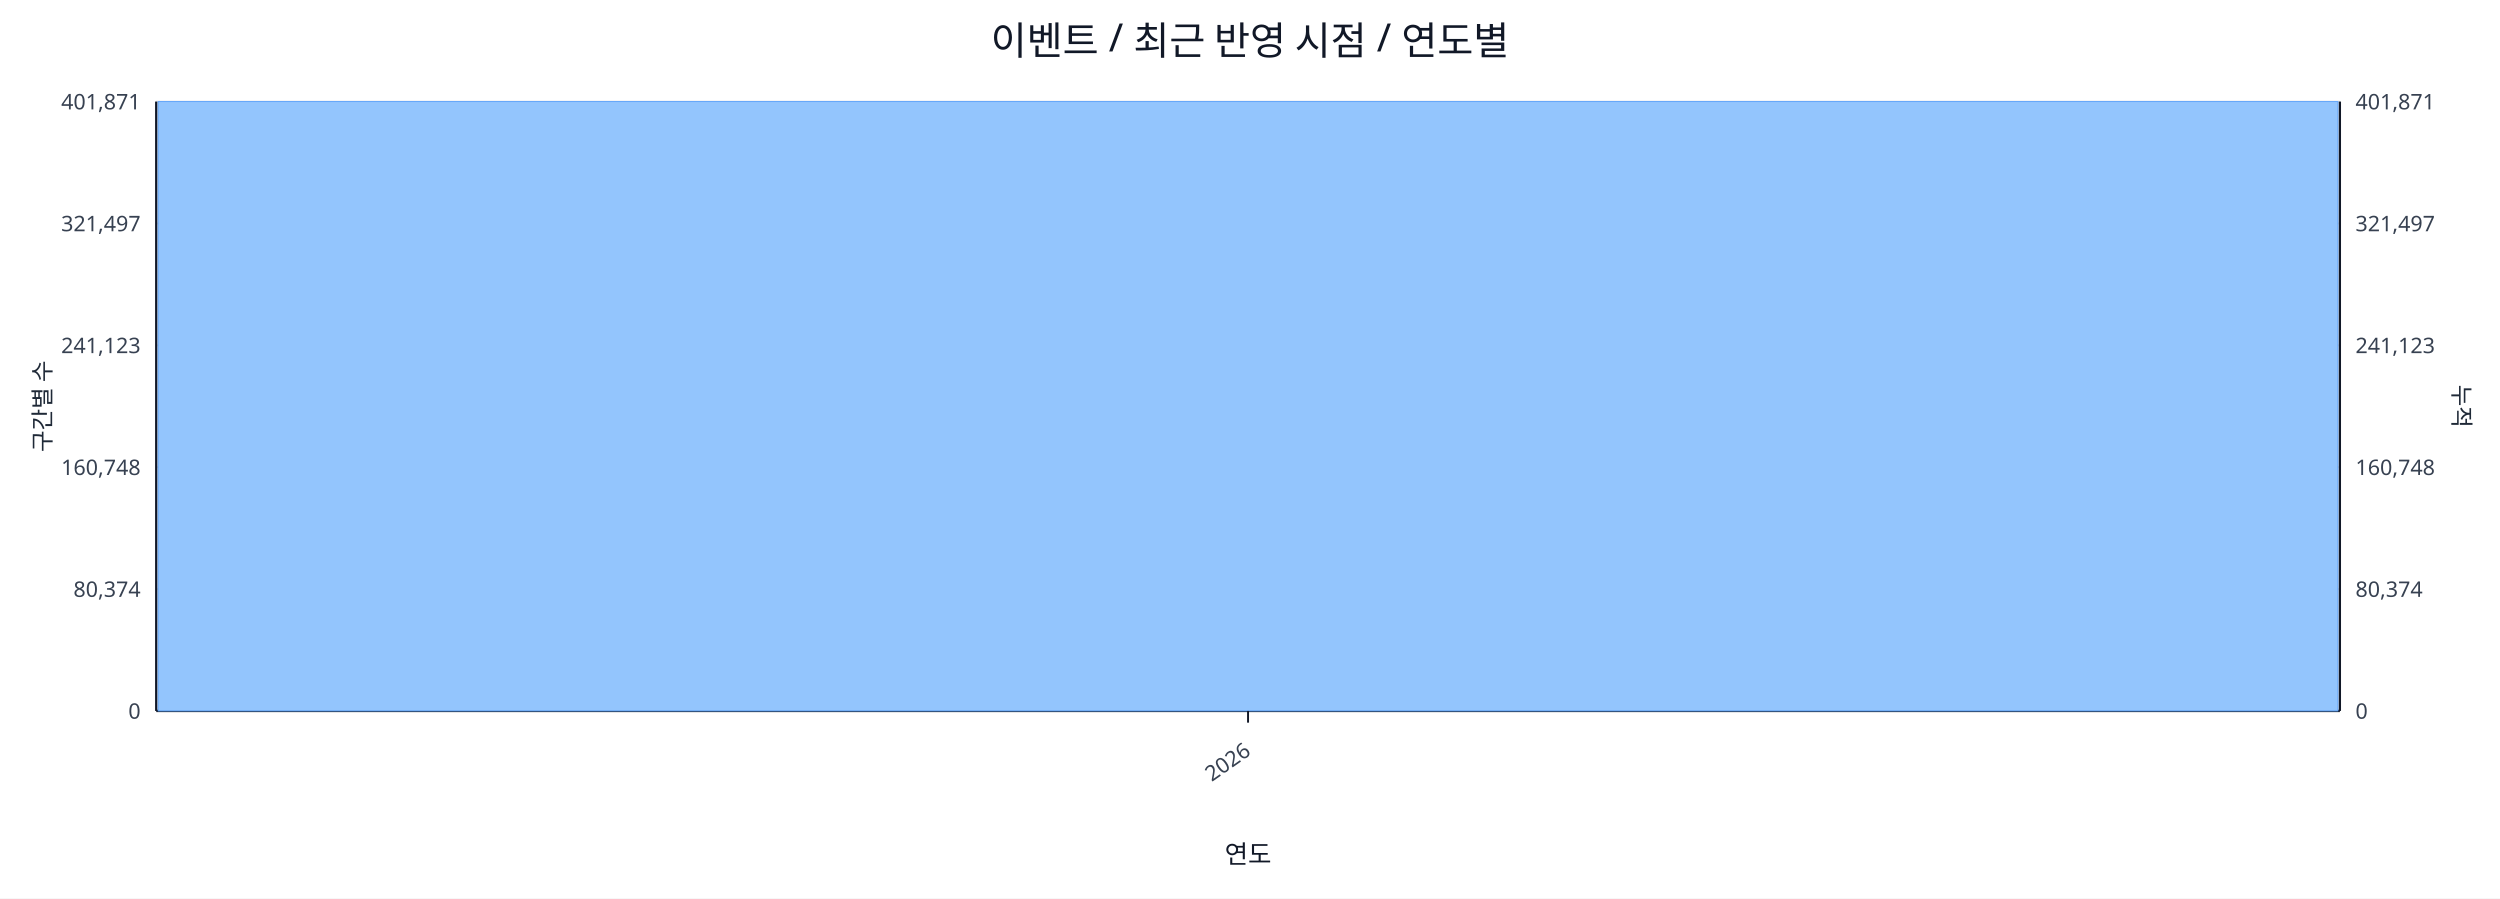
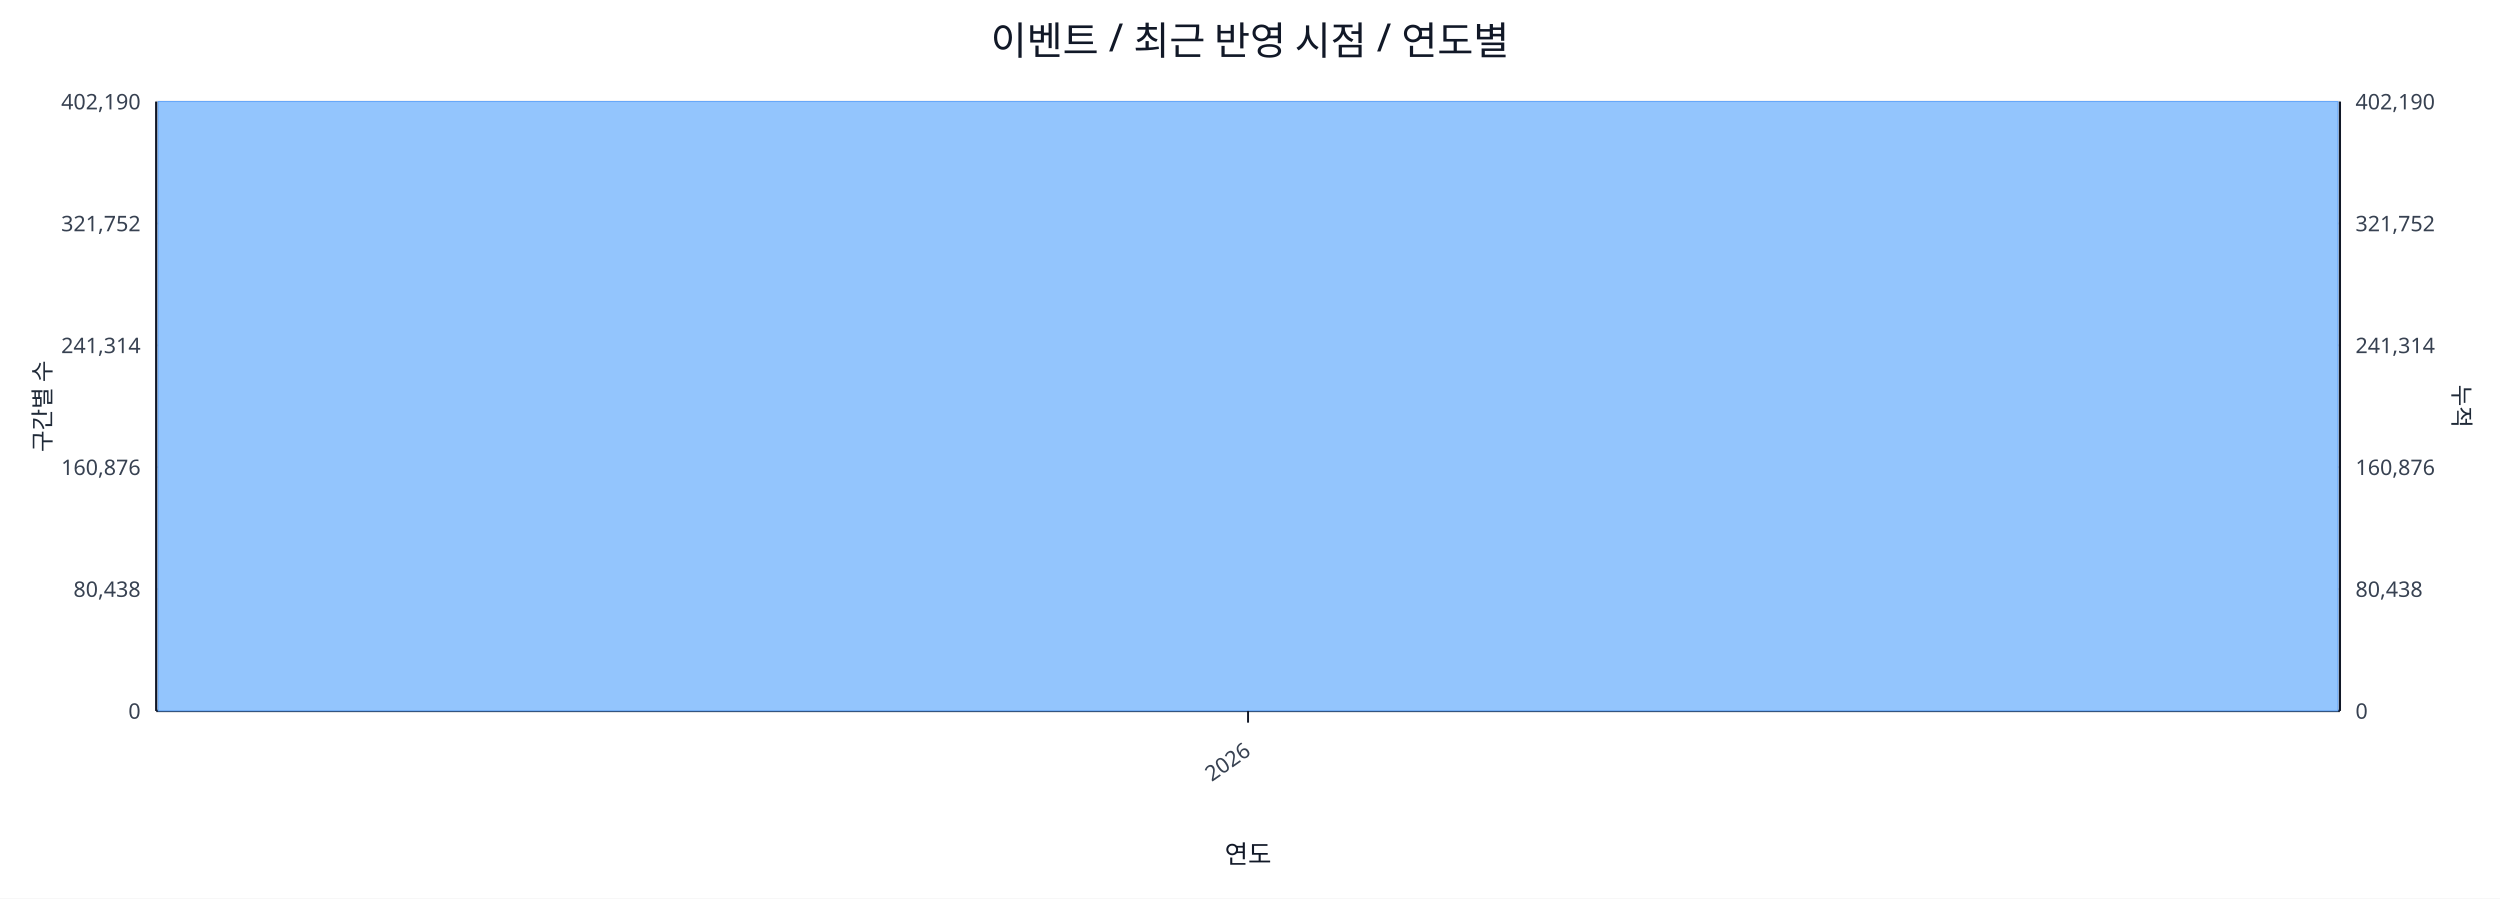
<svg xmlns="http://www.w3.org/2000/svg" width="1280" height="460" viewBox="0 0 1280 460">
  <rect x="0" y="0" width="100%" height="100%" fill="#ffffff" />
  <text x="640.0" y="28" font-size="20" text-anchor="middle" font-family="sans-serif" fill="#111827">이벤트 / 최근 반영 시점 / 연도별</text>
  <line x1="80.0" y1="52.0" x2="1198.0" y2="52.0" stroke="#e5e7eb" stroke-width="1" />
-   <text x="72.0" y="56.0" font-size="11" text-anchor="end" font-family="sans-serif" fill="#374151">401,871</text>
-   <text x="1206.0" y="56.0" font-size="11" text-anchor="start" font-family="sans-serif" fill="#374151">401,871</text>
+   <text x="72.0" y="56.0" font-size="11" text-anchor="end" font-family="sans-serif" fill="#374151">402,190</text>
+   <text x="1206.0" y="56.0" font-size="11" text-anchor="start" font-family="sans-serif" fill="#374151">402,190</text>
  <line x1="80.0" y1="114.4" x2="1198.0" y2="114.4" stroke="#e5e7eb" stroke-width="1" />
-   <text x="72.0" y="118.4" font-size="11" text-anchor="end" font-family="sans-serif" fill="#374151">321,497</text>
-   <text x="1206.0" y="118.4" font-size="11" text-anchor="start" font-family="sans-serif" fill="#374151">321,497</text>
+   <text x="72.0" y="118.4" font-size="11" text-anchor="end" font-family="sans-serif" fill="#374151">321,752</text>
+   <text x="1206.0" y="118.4" font-size="11" text-anchor="start" font-family="sans-serif" fill="#374151">321,752</text>
  <line x1="80.0" y1="176.8" x2="1198.0" y2="176.8" stroke="#e5e7eb" stroke-width="1" />
-   <text x="72.0" y="180.8" font-size="11" text-anchor="end" font-family="sans-serif" fill="#374151">241,123</text>
-   <text x="1206.0" y="180.8" font-size="11" text-anchor="start" font-family="sans-serif" fill="#374151">241,123</text>
+   <text x="72.0" y="180.8" font-size="11" text-anchor="end" font-family="sans-serif" fill="#374151">241,314</text>
+   <text x="1206.0" y="180.8" font-size="11" text-anchor="start" font-family="sans-serif" fill="#374151">241,314</text>
  <line x1="80.0" y1="239.2" x2="1198.0" y2="239.2" stroke="#e5e7eb" stroke-width="1" />
-   <text x="72.0" y="243.2" font-size="11" text-anchor="end" font-family="sans-serif" fill="#374151">160,748</text>
-   <text x="1206.0" y="243.2" font-size="11" text-anchor="start" font-family="sans-serif" fill="#374151">160,748</text>
+   <text x="72.0" y="243.2" font-size="11" text-anchor="end" font-family="sans-serif" fill="#374151">160,876</text>
+   <text x="1206.0" y="243.2" font-size="11" text-anchor="start" font-family="sans-serif" fill="#374151">160,876</text>
  <line x1="80.0" y1="301.6" x2="1198.0" y2="301.6" stroke="#e5e7eb" stroke-width="1" />
-   <text x="72.0" y="305.6" font-size="11" text-anchor="end" font-family="sans-serif" fill="#374151">80,374</text>
-   <text x="1206.0" y="305.6" font-size="11" text-anchor="start" font-family="sans-serif" fill="#374151">80,374</text>
+   <text x="72.0" y="305.6" font-size="11" text-anchor="end" font-family="sans-serif" fill="#374151">80,438</text>
+   <text x="1206.0" y="305.6" font-size="11" text-anchor="start" font-family="sans-serif" fill="#374151">80,438</text>
  <line x1="80.0" y1="364.0" x2="1198.0" y2="364.0" stroke="#e5e7eb" stroke-width="1" />
  <text x="72.0" y="368.0" font-size="11" text-anchor="end" font-family="sans-serif" fill="#374151">0</text>
  <text x="1206.0" y="368.0" font-size="11" text-anchor="start" font-family="sans-serif" fill="#374151">0</text>
  <line x1="80.0" y1="364.0" x2="1198.0" y2="364.0" stroke="#111827" stroke-width="1.2" />
  <line x1="80.0" y1="52.0" x2="80.0" y2="364.0" stroke="#111827" stroke-width="1.2" />
  <line x1="1198.0" y1="52.0" x2="1198.0" y2="364.0" stroke="#111827" stroke-width="1.2" />
  <rect x="81.0" y="52.0" width="1116.0" height="312.0" fill="#93c5fd" stroke="#60a5fa" stroke-width="0.5" />
  <polyline fill="none" stroke="#ef4444" stroke-width="2" points="639.0,52.0" />
  <line x1="639.0" y1="364.0" x2="639.0" y2="370.0" stroke="#111827" stroke-width="1" />
  <text x="641.0" y="386.0" font-size="11" text-anchor="end" transform="rotate(-35 641.0 386.0)" font-family="sans-serif" fill="#374151">2026</text>
  <text x="26" y="208.0" font-size="12" transform="rotate(-90 26 208.0)" text-anchor="middle" font-family="sans-serif" fill="#1f2937">구간별 수</text>
  <text x="1256.0" y="208.0" font-size="12" transform="rotate(90 1256.0 208.0)" text-anchor="middle" font-family="sans-serif" fill="#1f2937">누적</text>
  <text x="639.0" y="442.0" font-size="13" text-anchor="middle" font-family="sans-serif" fill="#111827">연도</text>
</svg>
